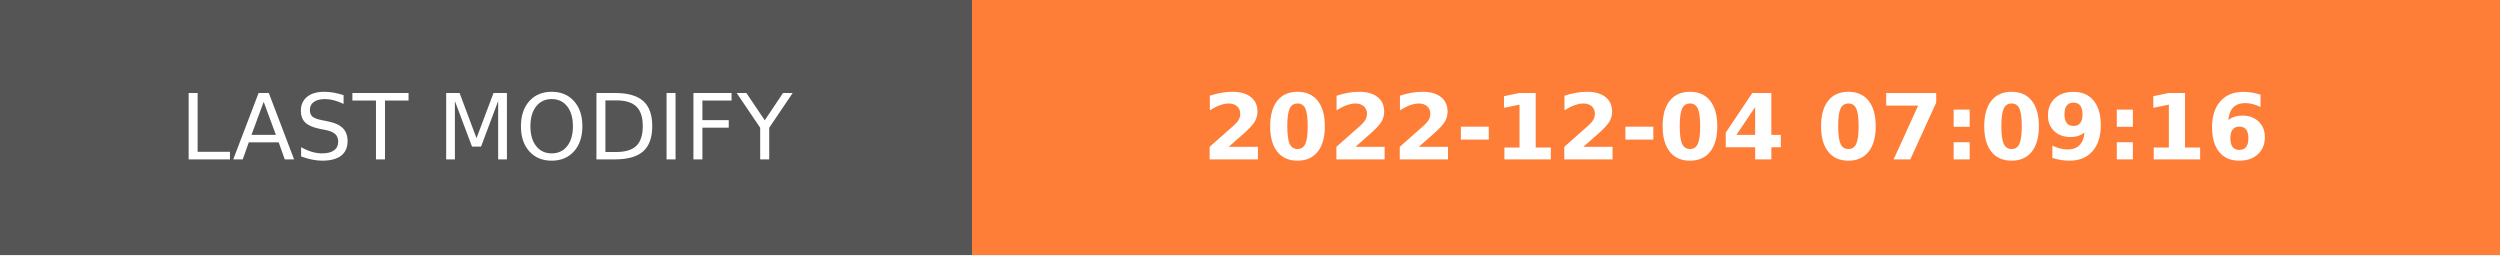
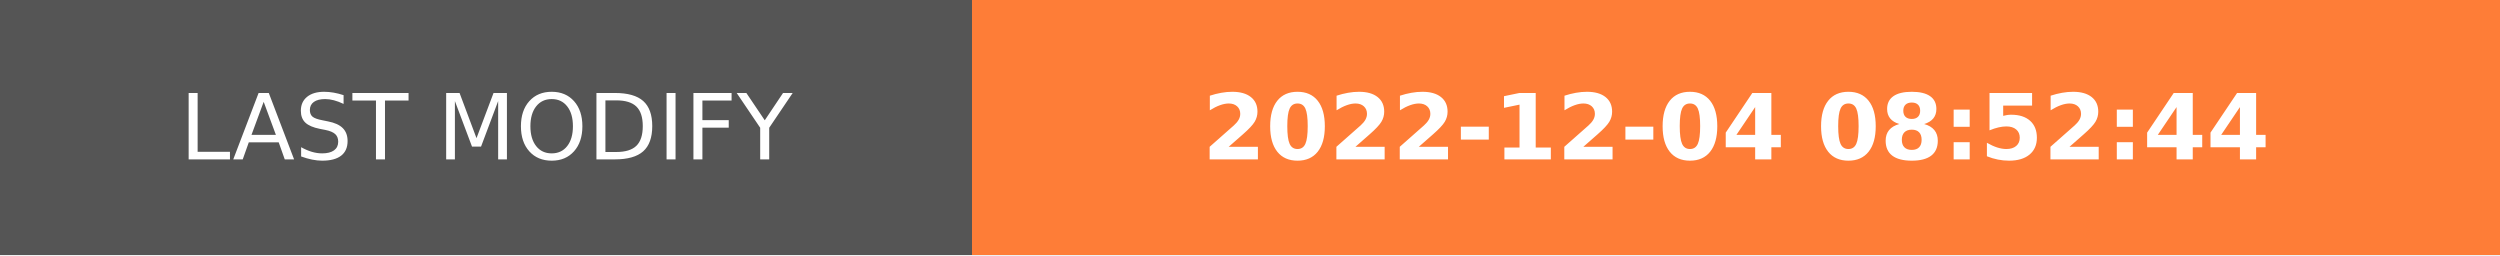
- <svg xmlns="http://www.w3.org/2000/svg" width="274.5" height="28" role="img" aria-label="LAST MODIFY: 2022-12-04 07:09:16">
+ <svg xmlns="http://www.w3.org/2000/svg" width="274.5" height="28" role="img" aria-label="LAST MODIFY: 2022-12-04 08:52:44">
  <g shape-rendering="crispEdges">
    <rect width="106.75" height="28" fill="#555" />
    <rect x="106.75" width="167.75" height="28" fill="#fe7d37" />
  </g>
  <g fill="#fff" text-anchor="middle" font-family="Verdana,Geneva,DejaVu Sans,sans-serif" text-rendering="geometricPrecision" font-size="100">
    <text transform="scale(.1)" x="533.75" y="175" textLength="827.5" fill="#fff">LAST MODIFY</text>
-     <text transform="scale(.1)" x="1906.25" y="175" textLength="1437.5" fill="#fff" font-weight="bold">2022-12-04 07:09:16</text>
+     <text transform="scale(.1)" x="1906.25" y="175" textLength="1437.5" fill="#fff" font-weight="bold">2022-12-04 08:52:44</text>
  </g>
</svg>
